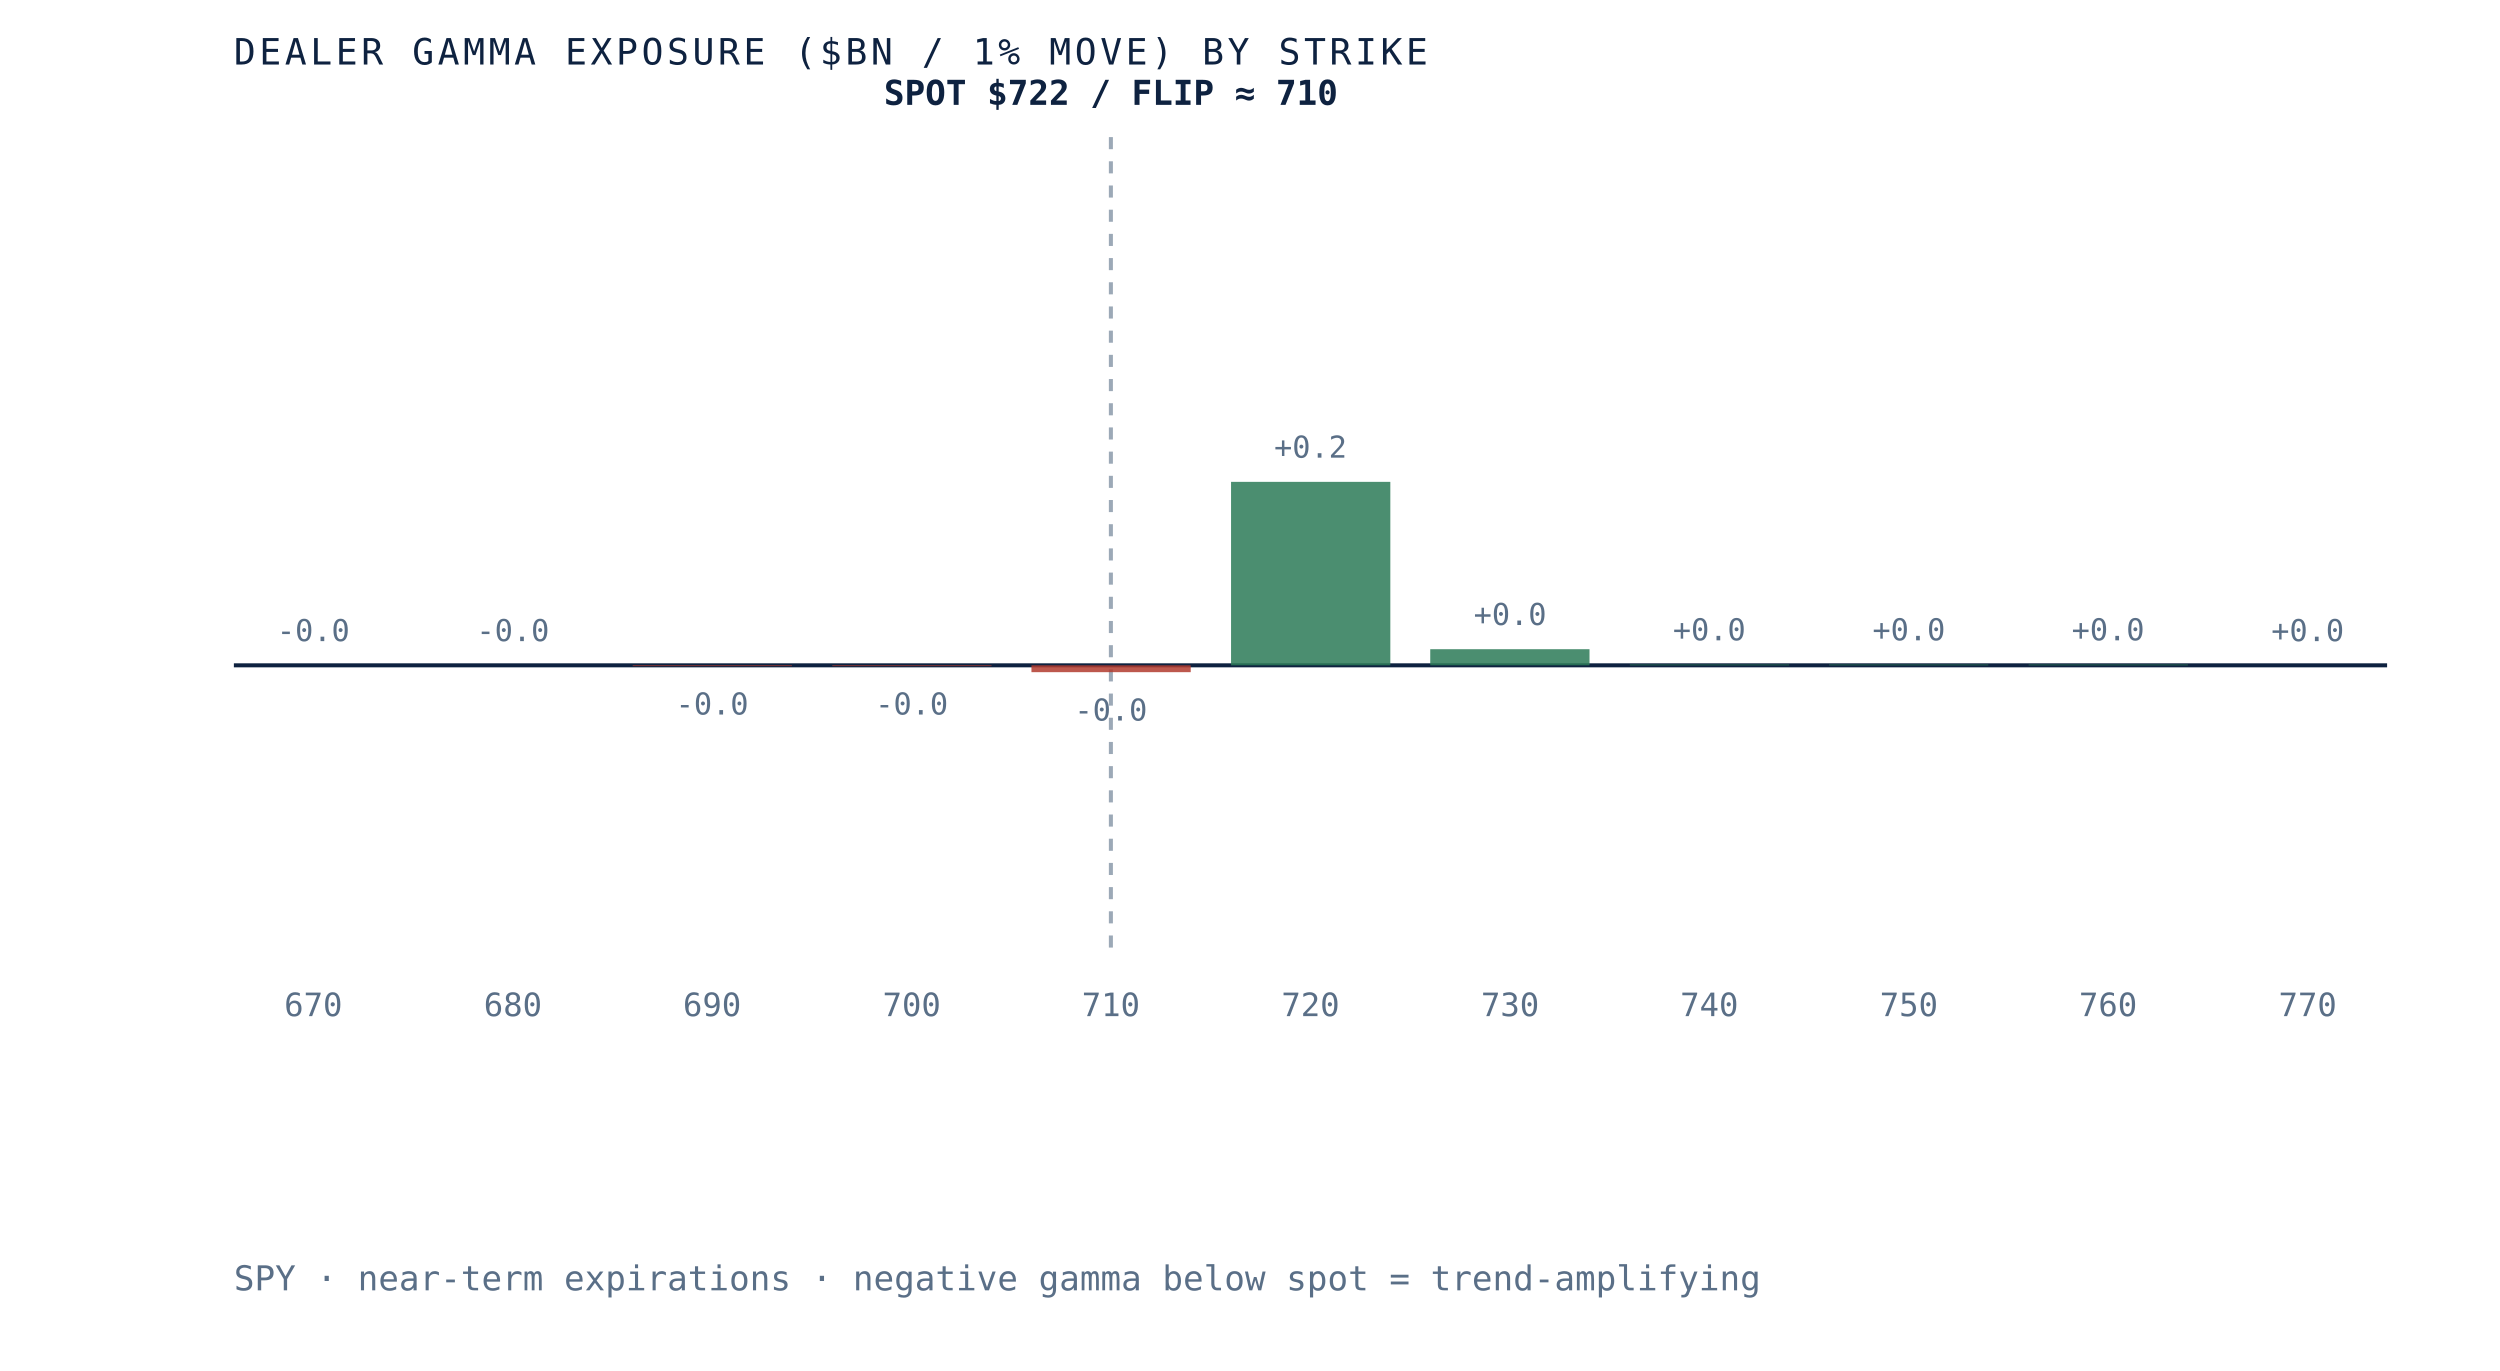
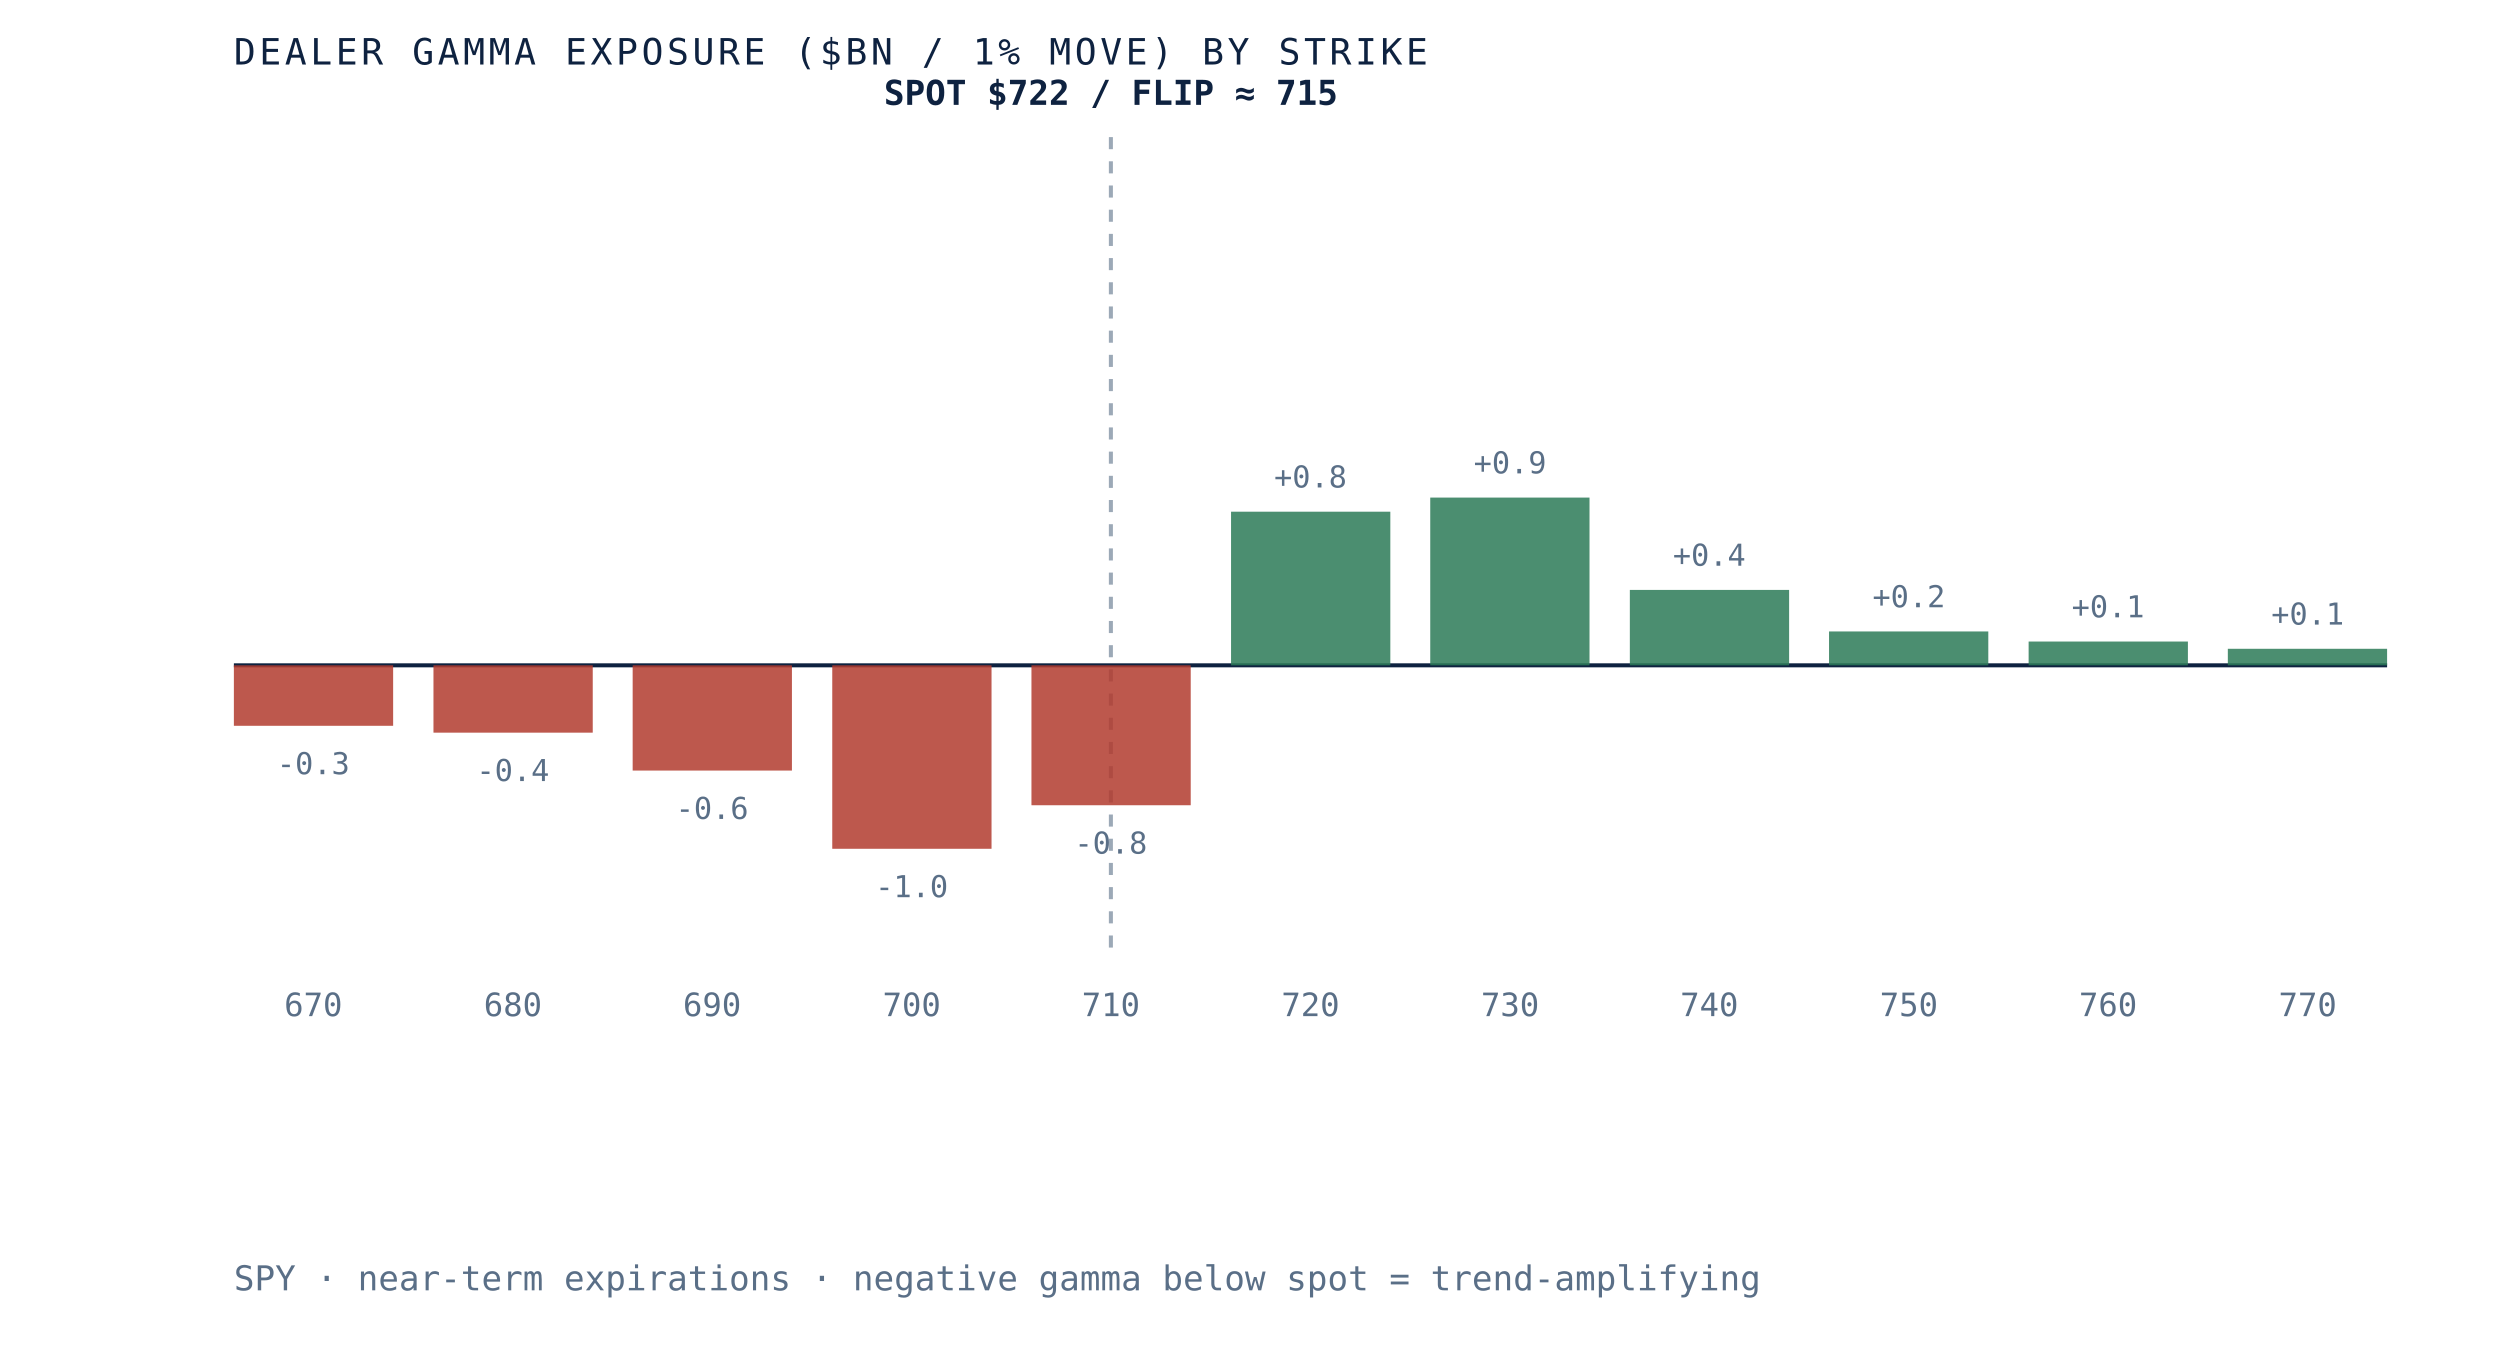
- <svg xmlns="http://www.w3.org/2000/svg" viewBox="0 0 620 340" role="img" aria-label="Dealer gamma exposure by strike for SPY, negative below spot and positive above, gamma flip near 710" preserveAspectRatio="xMidYMid meet" style="width:100%;height:auto;display:block">
+ <svg xmlns="http://www.w3.org/2000/svg" viewBox="0 0 620 340" role="img" aria-label="Dealer gamma exposure by strike for SPY, negative below spot and positive above, gamma flip near 715" preserveAspectRatio="xMidYMid meet" style="width:100%;height:auto;display:block">
  <rect x="0" y="0" width="620" height="340" fill="white" />
  <line x1="58" y1="165" x2="592" y2="165" stroke="#0e2240" stroke-width="1" />
  <line x1="275.5" y1="34" x2="275.5" y2="235" stroke="#5a6f87" stroke-width="1" stroke-dasharray="3 3" opacity="0.6" />
-   <rect x="58.0" y="165.0" width="39.5" height="0.0" fill="#d8dfe9" opacity="0.85" />
-   <text x="77.7" y="159.0" text-anchor="middle" font-family="'JetBrains Mono', monospace" font-size="7.5" fill="#5a6f87">-0.0</text>
+   <rect x="58.0" y="165.0" width="39.5" height="15.0" fill="#b23b2e" opacity="0.85" />
+   <text x="77.7" y="192.0" text-anchor="middle" font-family="'JetBrains Mono', monospace" font-size="7.5" fill="#5a6f87">-0.3</text>
  <text x="77.7" y="252" text-anchor="middle" font-family="'JetBrains Mono', monospace" font-size="8" fill="#5a6f87">670</text>
-   <rect x="107.5" y="165.0" width="39.5" height="0.0" fill="#d8dfe9" opacity="0.85" />
-   <text x="127.2" y="159.0" text-anchor="middle" font-family="'JetBrains Mono', monospace" font-size="7.5" fill="#5a6f87">-0.0</text>
+   <rect x="107.5" y="165.0" width="39.5" height="16.7" fill="#b23b2e" opacity="0.85" />
+   <text x="127.2" y="193.7" text-anchor="middle" font-family="'JetBrains Mono', monospace" font-size="7.5" fill="#5a6f87">-0.4</text>
  <text x="127.2" y="252" text-anchor="middle" font-family="'JetBrains Mono', monospace" font-size="8" fill="#5a6f87">680</text>
-   <rect x="156.9" y="165.0" width="39.5" height="0.2" fill="#b23b2e" opacity="0.85" />
-   <text x="176.6" y="177.2" text-anchor="middle" font-family="'JetBrains Mono', monospace" font-size="7.5" fill="#5a6f87">-0.0</text>
+   <rect x="156.9" y="165.0" width="39.5" height="26.1" fill="#b23b2e" opacity="0.85" />
+   <text x="176.6" y="203.1" text-anchor="middle" font-family="'JetBrains Mono', monospace" font-size="7.5" fill="#5a6f87">-0.6</text>
  <text x="176.6" y="252" text-anchor="middle" font-family="'JetBrains Mono', monospace" font-size="8" fill="#5a6f87">690</text>
-   <rect x="206.4" y="165.0" width="39.5" height="0.2" fill="#b23b2e" opacity="0.85" />
-   <text x="226.1" y="177.2" text-anchor="middle" font-family="'JetBrains Mono', monospace" font-size="7.5" fill="#5a6f87">-0.0</text>
+   <rect x="206.4" y="165.0" width="39.5" height="45.5" fill="#b23b2e" opacity="0.85" />
+   <text x="226.1" y="222.5" text-anchor="middle" font-family="'JetBrains Mono', monospace" font-size="7.5" fill="#5a6f87">-1.0</text>
  <text x="226.1" y="252" text-anchor="middle" font-family="'JetBrains Mono', monospace" font-size="8" fill="#5a6f87">700</text>
-   <rect x="255.8" y="165.0" width="39.5" height="1.7" fill="#b23b2e" opacity="0.85" />
-   <text x="275.5" y="178.7" text-anchor="middle" font-family="'JetBrains Mono', monospace" font-size="7.5" fill="#5a6f87">-0.0</text>
+   <rect x="255.8" y="165.0" width="39.5" height="34.7" fill="#b23b2e" opacity="0.85" />
+   <text x="275.5" y="211.7" text-anchor="middle" font-family="'JetBrains Mono', monospace" font-size="7.5" fill="#5a6f87">-0.8</text>
  <text x="275.5" y="252" text-anchor="middle" font-family="'JetBrains Mono', monospace" font-size="8" fill="#5a6f87">710</text>
-   <rect x="305.3" y="119.5" width="39.5" height="45.5" fill="#2c7a57" opacity="0.85" />
-   <text x="325.0" y="113.5" text-anchor="middle" font-family="'JetBrains Mono', monospace" font-size="7.5" fill="#5a6f87">+0.2</text>
+   <rect x="305.3" y="126.9" width="39.5" height="38.1" fill="#2c7a57" opacity="0.85" />
+   <text x="325.0" y="120.9" text-anchor="middle" font-family="'JetBrains Mono', monospace" font-size="7.5" fill="#5a6f87">+0.8</text>
  <text x="325.0" y="252" text-anchor="middle" font-family="'JetBrains Mono', monospace" font-size="8" fill="#5a6f87">720</text>
-   <rect x="354.7" y="161.0" width="39.5" height="4.0" fill="#2c7a57" opacity="0.85" />
-   <text x="374.5" y="155.0" text-anchor="middle" font-family="'JetBrains Mono', monospace" font-size="7.5" fill="#5a6f87">+0.0</text>
+   <rect x="354.7" y="123.4" width="39.5" height="41.6" fill="#2c7a57" opacity="0.85" />
+   <text x="374.5" y="117.4" text-anchor="middle" font-family="'JetBrains Mono', monospace" font-size="7.5" fill="#5a6f87">+0.9</text>
  <text x="374.5" y="252" text-anchor="middle" font-family="'JetBrains Mono', monospace" font-size="8" fill="#5a6f87">730</text>
-   <rect x="404.2" y="164.8" width="39.5" height="0.2" fill="#2c7a57" opacity="0.85" />
-   <text x="423.9" y="158.8" text-anchor="middle" font-family="'JetBrains Mono', monospace" font-size="7.5" fill="#5a6f87">+0.0</text>
+   <rect x="404.2" y="146.3" width="39.5" height="18.7" fill="#2c7a57" opacity="0.85" />
+   <text x="423.9" y="140.3" text-anchor="middle" font-family="'JetBrains Mono', monospace" font-size="7.5" fill="#5a6f87">+0.4</text>
  <text x="423.9" y="252" text-anchor="middle" font-family="'JetBrains Mono', monospace" font-size="8" fill="#5a6f87">740</text>
-   <rect x="453.6" y="164.8" width="39.5" height="0.2" fill="#2c7a57" opacity="0.85" />
-   <text x="473.4" y="158.8" text-anchor="middle" font-family="'JetBrains Mono', monospace" font-size="7.5" fill="#5a6f87">+0.0</text>
+   <rect x="453.6" y="156.6" width="39.5" height="8.4" fill="#2c7a57" opacity="0.85" />
+   <text x="473.4" y="150.6" text-anchor="middle" font-family="'JetBrains Mono', monospace" font-size="7.5" fill="#5a6f87">+0.2</text>
  <text x="473.4" y="252" text-anchor="middle" font-family="'JetBrains Mono', monospace" font-size="8" fill="#5a6f87">750</text>
-   <rect x="503.1" y="164.8" width="39.5" height="0.2" fill="#2c7a57" opacity="0.85" />
-   <text x="522.8" y="158.8" text-anchor="middle" font-family="'JetBrains Mono', monospace" font-size="7.5" fill="#5a6f87">+0.0</text>
+   <rect x="503.1" y="159.1" width="39.5" height="5.9" fill="#2c7a57" opacity="0.85" />
+   <text x="522.8" y="153.1" text-anchor="middle" font-family="'JetBrains Mono', monospace" font-size="7.5" fill="#5a6f87">+0.1</text>
  <text x="522.8" y="252" text-anchor="middle" font-family="'JetBrains Mono', monospace" font-size="8" fill="#5a6f87">760</text>
-   <rect x="552.5" y="165.0" width="39.5" height="0.0" fill="#d8dfe9" opacity="0.85" />
-   <text x="572.3" y="159.0" text-anchor="middle" font-family="'JetBrains Mono', monospace" font-size="7.5" fill="#5a6f87">+0.0</text>
+   <rect x="552.5" y="160.9" width="39.5" height="4.1" fill="#2c7a57" opacity="0.85" />
+   <text x="572.3" y="154.9" text-anchor="middle" font-family="'JetBrains Mono', monospace" font-size="7.5" fill="#5a6f87">+0.1</text>
  <text x="572.3" y="252" text-anchor="middle" font-family="'JetBrains Mono', monospace" font-size="8" fill="#5a6f87">770</text>
-   <text x="275.5" y="26" text-anchor="middle" font-family="'JetBrains Mono', monospace" font-size="8.5" font-weight="bold" fill="#0e2240">SPOT $722 / FLIP ≈ 710</text>
+   <text x="275.5" y="26" text-anchor="middle" font-family="'JetBrains Mono', monospace" font-size="8.5" font-weight="bold" fill="#0e2240">SPOT $722 / FLIP ≈ 715</text>
  <text x="58" y="16" font-family="'JetBrains Mono', monospace" font-size="9" letter-spacing="0.1em" fill="#0e2240">DEALER GAMMA EXPOSURE ($BN / 1% MOVE) BY STRIKE</text>
  <text x="58" y="320" font-family="'JetBrains Mono', monospace" font-size="8.5" fill="#5a6f87">SPY · near-term expirations · negative gamma below spot = trend-amplifying</text>
</svg>
